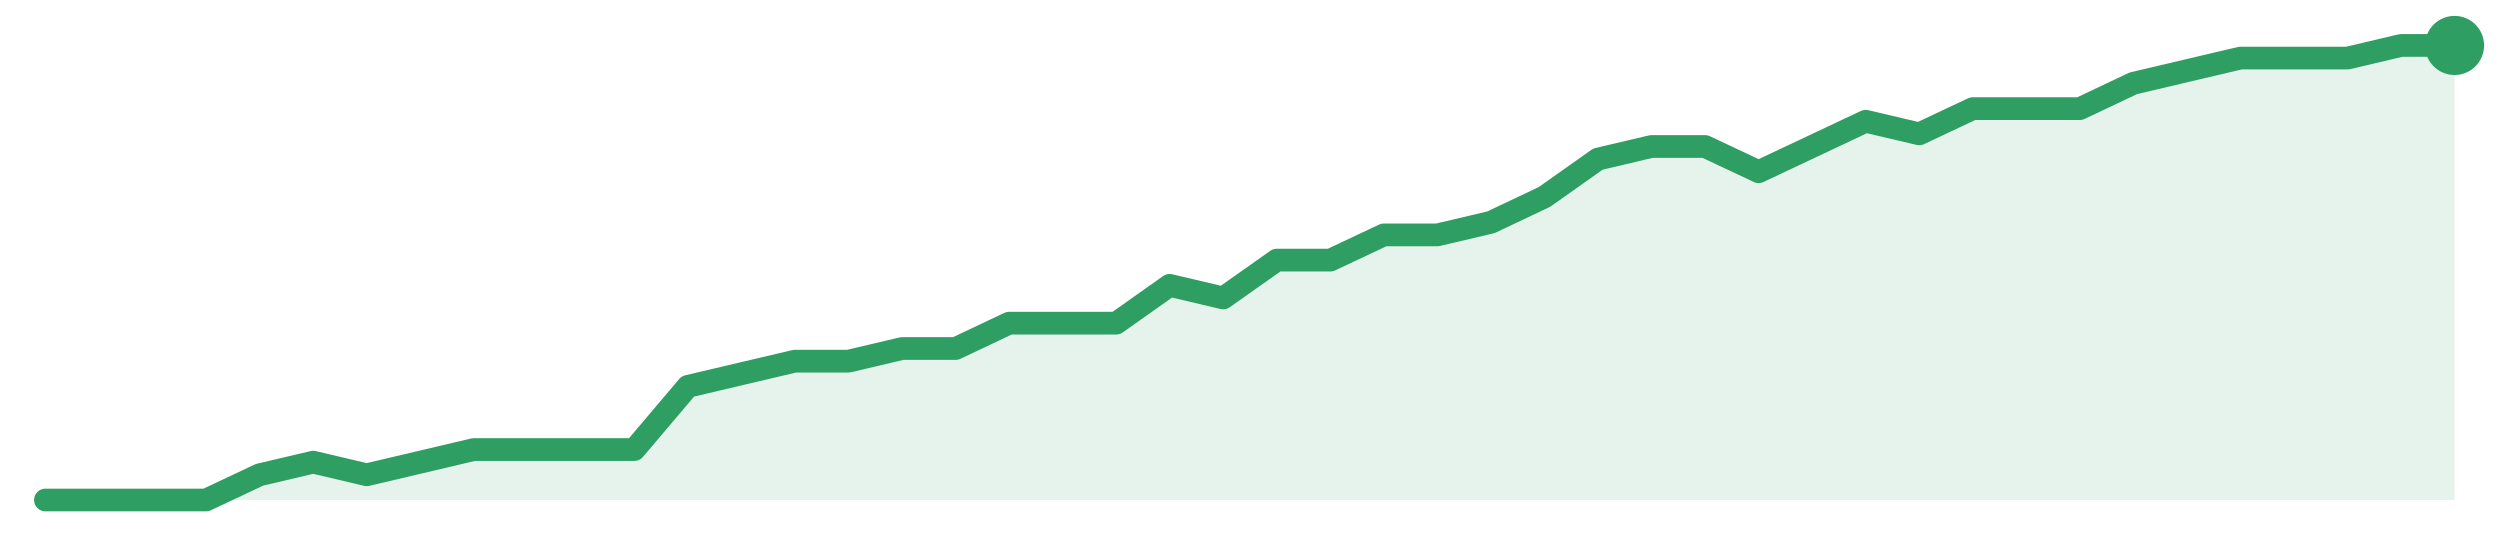
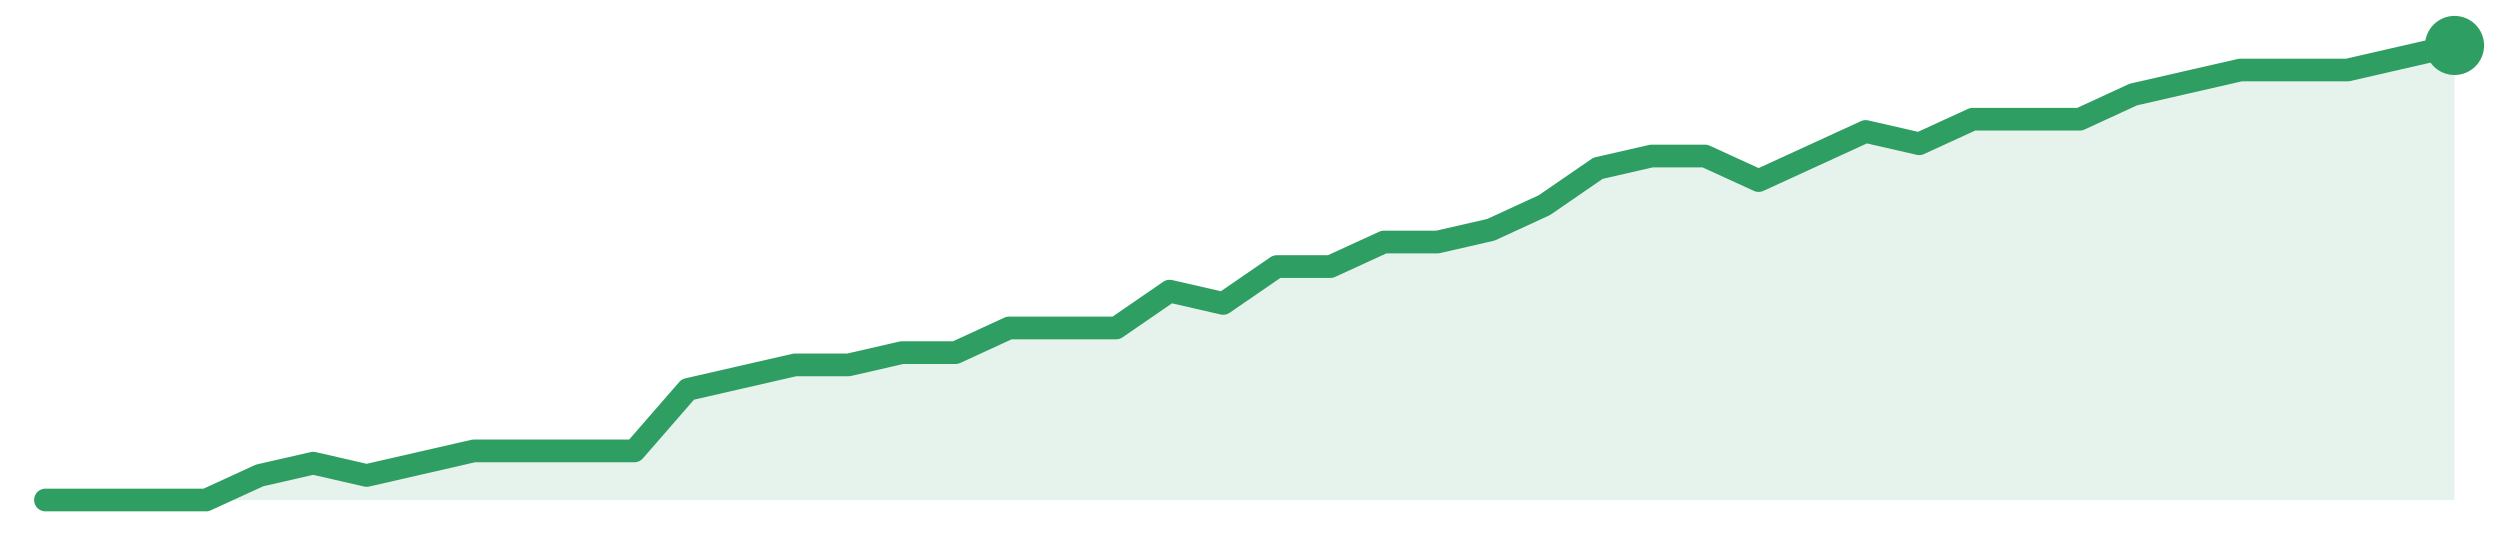
<svg xmlns="http://www.w3.org/2000/svg" width="220" height="48" viewBox="0 0 220 48" role="img" aria-label="trend">
-   <path d="M4.0,44.0 L4.0,44.0 L8.71,44.0 L13.42,44.0 L18.13,44.0 L22.84,41.78 L27.56,40.67 L32.27,41.78 L36.98,40.67 L41.69,39.56 L46.4,39.56 L51.11,39.56 L55.82,39.56 L60.53,34.0 L65.24,32.89 L69.96,31.78 L74.67,31.78 L79.38,30.67 L84.09,30.67 L88.8,28.44 L93.51,28.44 L98.22,28.44 L102.93,25.11 L107.64,26.22 L112.36,22.89 L117.07,22.89 L121.78,20.67 L126.49,20.67 L131.2,19.56 L135.91,17.33 L140.62,14.0 L145.33,12.89 L150.04,12.89 L154.76,15.11 L159.47,12.89 L164.18,10.67 L168.89,11.78 L173.6,9.56 L178.31,9.56 L183.02,9.56 L187.73,7.33 L192.44,6.22 L197.16,5.11 L201.87,5.11 L206.58,5.11 L211.29,4.0 L216.0,4.0 L216.0,44.0 Z" fill="#2f9e631f" />
-   <path d="M4.0,44.0 L8.71,44.0 L13.42,44.0 L18.13,44.0 L22.84,41.78 L27.56,40.67 L32.27,41.78 L36.98,40.67 L41.69,39.56 L46.4,39.56 L51.11,39.56 L55.82,39.56 L60.53,34.0 L65.24,32.89 L69.96,31.78 L74.67,31.78 L79.38,30.67 L84.09,30.67 L88.8,28.44 L93.51,28.44 L98.22,28.44 L102.93,25.11 L107.64,26.22 L112.36,22.89 L117.07,22.89 L121.78,20.67 L126.49,20.67 L131.2,19.56 L135.91,17.33 L140.62,14.0 L145.33,12.89 L150.04,12.89 L154.76,15.11 L159.47,12.89 L164.18,10.67 L168.89,11.78 L173.6,9.56 L178.31,9.56 L183.02,9.56 L187.73,7.33 L192.44,6.22 L197.16,5.11 L201.87,5.11 L206.58,5.11 L211.29,4.0 L216.0,4.0" fill="none" stroke="#2f9e63" stroke-width="2" stroke-linejoin="round" stroke-linecap="round" />
+   <path d="M4.0,44.0 L4.0,44.0 L8.71,44.0 L13.42,44.0 L18.13,44.0 L22.84,41.84 L27.56,40.76 L32.27,41.84 L36.98,40.76 L41.69,39.68 L46.4,39.68 L51.11,39.68 L55.82,39.68 L60.53,34.27 L65.24,33.19 L69.96,32.11 L74.67,32.11 L79.38,31.03 L84.09,31.03 L88.8,28.86 L93.51,28.86 L98.22,28.86 L102.93,25.62 L107.64,26.7 L112.36,23.46 L117.07,23.46 L121.78,21.3 L126.49,21.3 L131.2,20.22 L135.91,18.05 L140.62,14.81 L145.33,13.73 L150.04,13.73 L154.76,15.89 L159.47,13.73 L164.18,11.57 L168.89,12.65 L173.6,10.49 L178.31,10.49 L183.02,10.49 L187.73,8.32 L192.44,7.24 L197.16,6.16 L201.87,6.16 L206.58,6.16 L211.29,5.08 L216.0,4.0 L216.0,44.0 Z" fill="#2f9e631f" />
+   <path d="M4.0,44.0 L8.71,44.0 L13.42,44.0 L18.13,44.0 L22.84,41.84 L27.56,40.76 L32.27,41.84 L36.98,40.76 L41.69,39.68 L46.4,39.68 L51.11,39.68 L55.82,39.68 L60.53,34.27 L65.24,33.19 L69.96,32.11 L74.67,32.11 L79.38,31.03 L84.09,31.03 L88.8,28.86 L93.51,28.86 L98.22,28.86 L102.93,25.62 L107.64,26.7 L112.36,23.46 L117.07,23.46 L121.78,21.3 L126.49,21.3 L131.2,20.22 L135.91,18.05 L140.62,14.81 L145.33,13.73 L150.04,13.73 L154.76,15.89 L159.47,13.73 L164.18,11.57 L168.89,12.65 L173.6,10.49 L178.31,10.49 L183.02,10.49 L187.73,8.32 L192.44,7.24 L197.16,6.16 L201.87,6.16 L206.58,6.16 L211.29,5.08 L216.0,4.0" fill="none" stroke="#2f9e63" stroke-width="2" stroke-linejoin="round" stroke-linecap="round" />
  <circle cx="216.0" cy="4.0" r="2.6" fill="#2f9e63" />
</svg>
